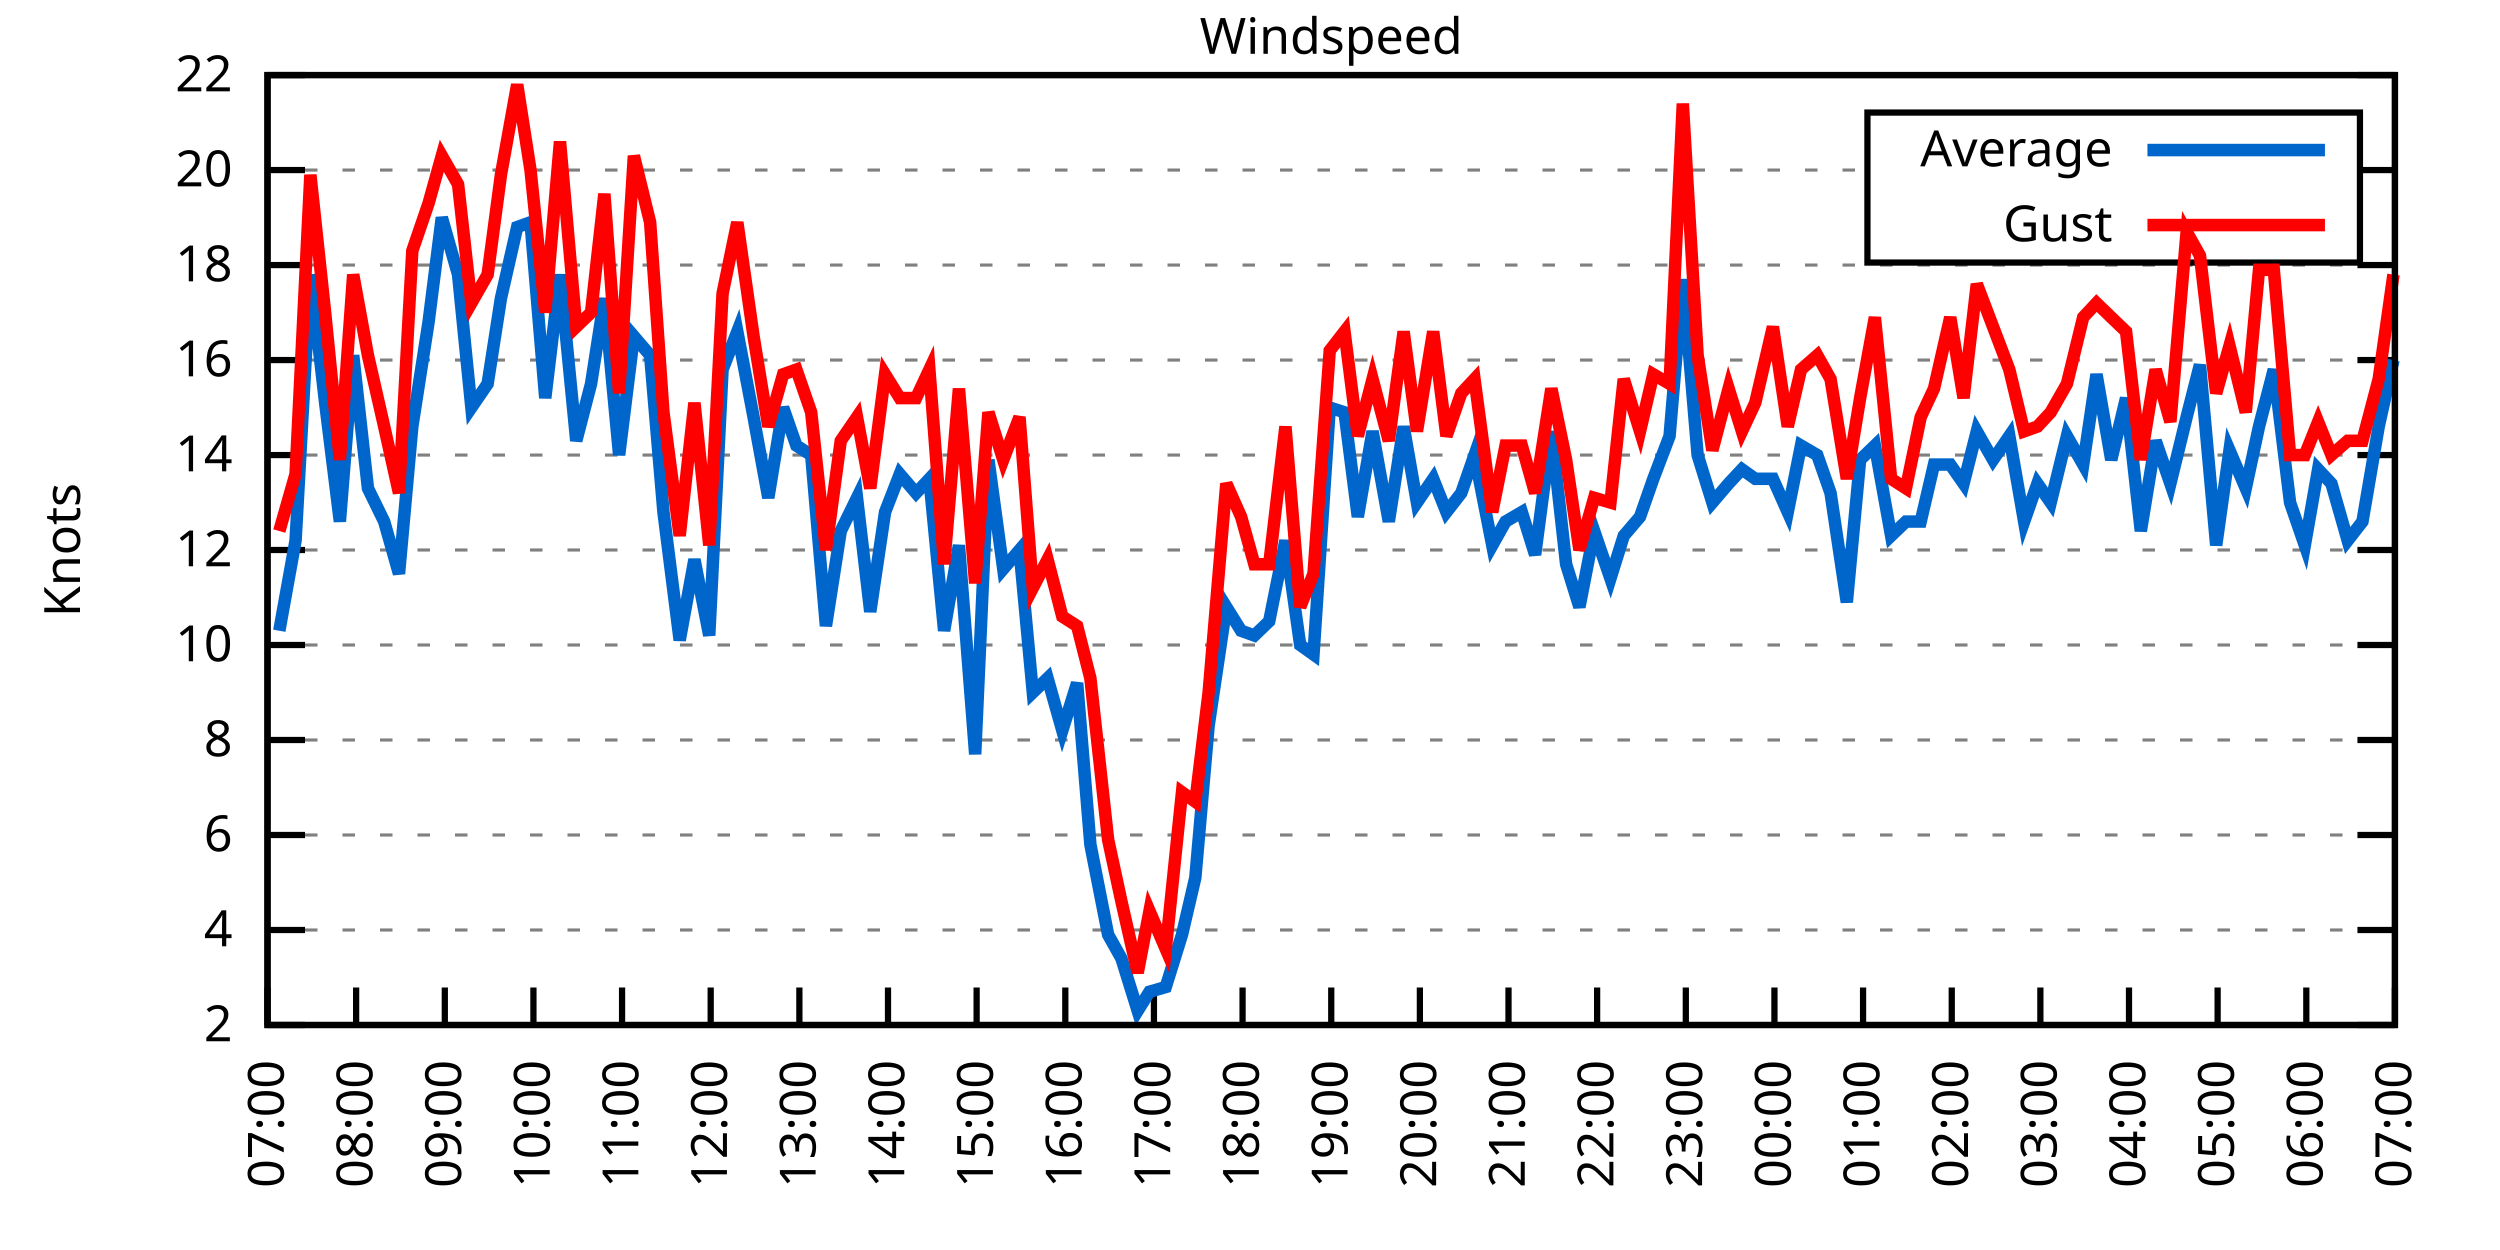
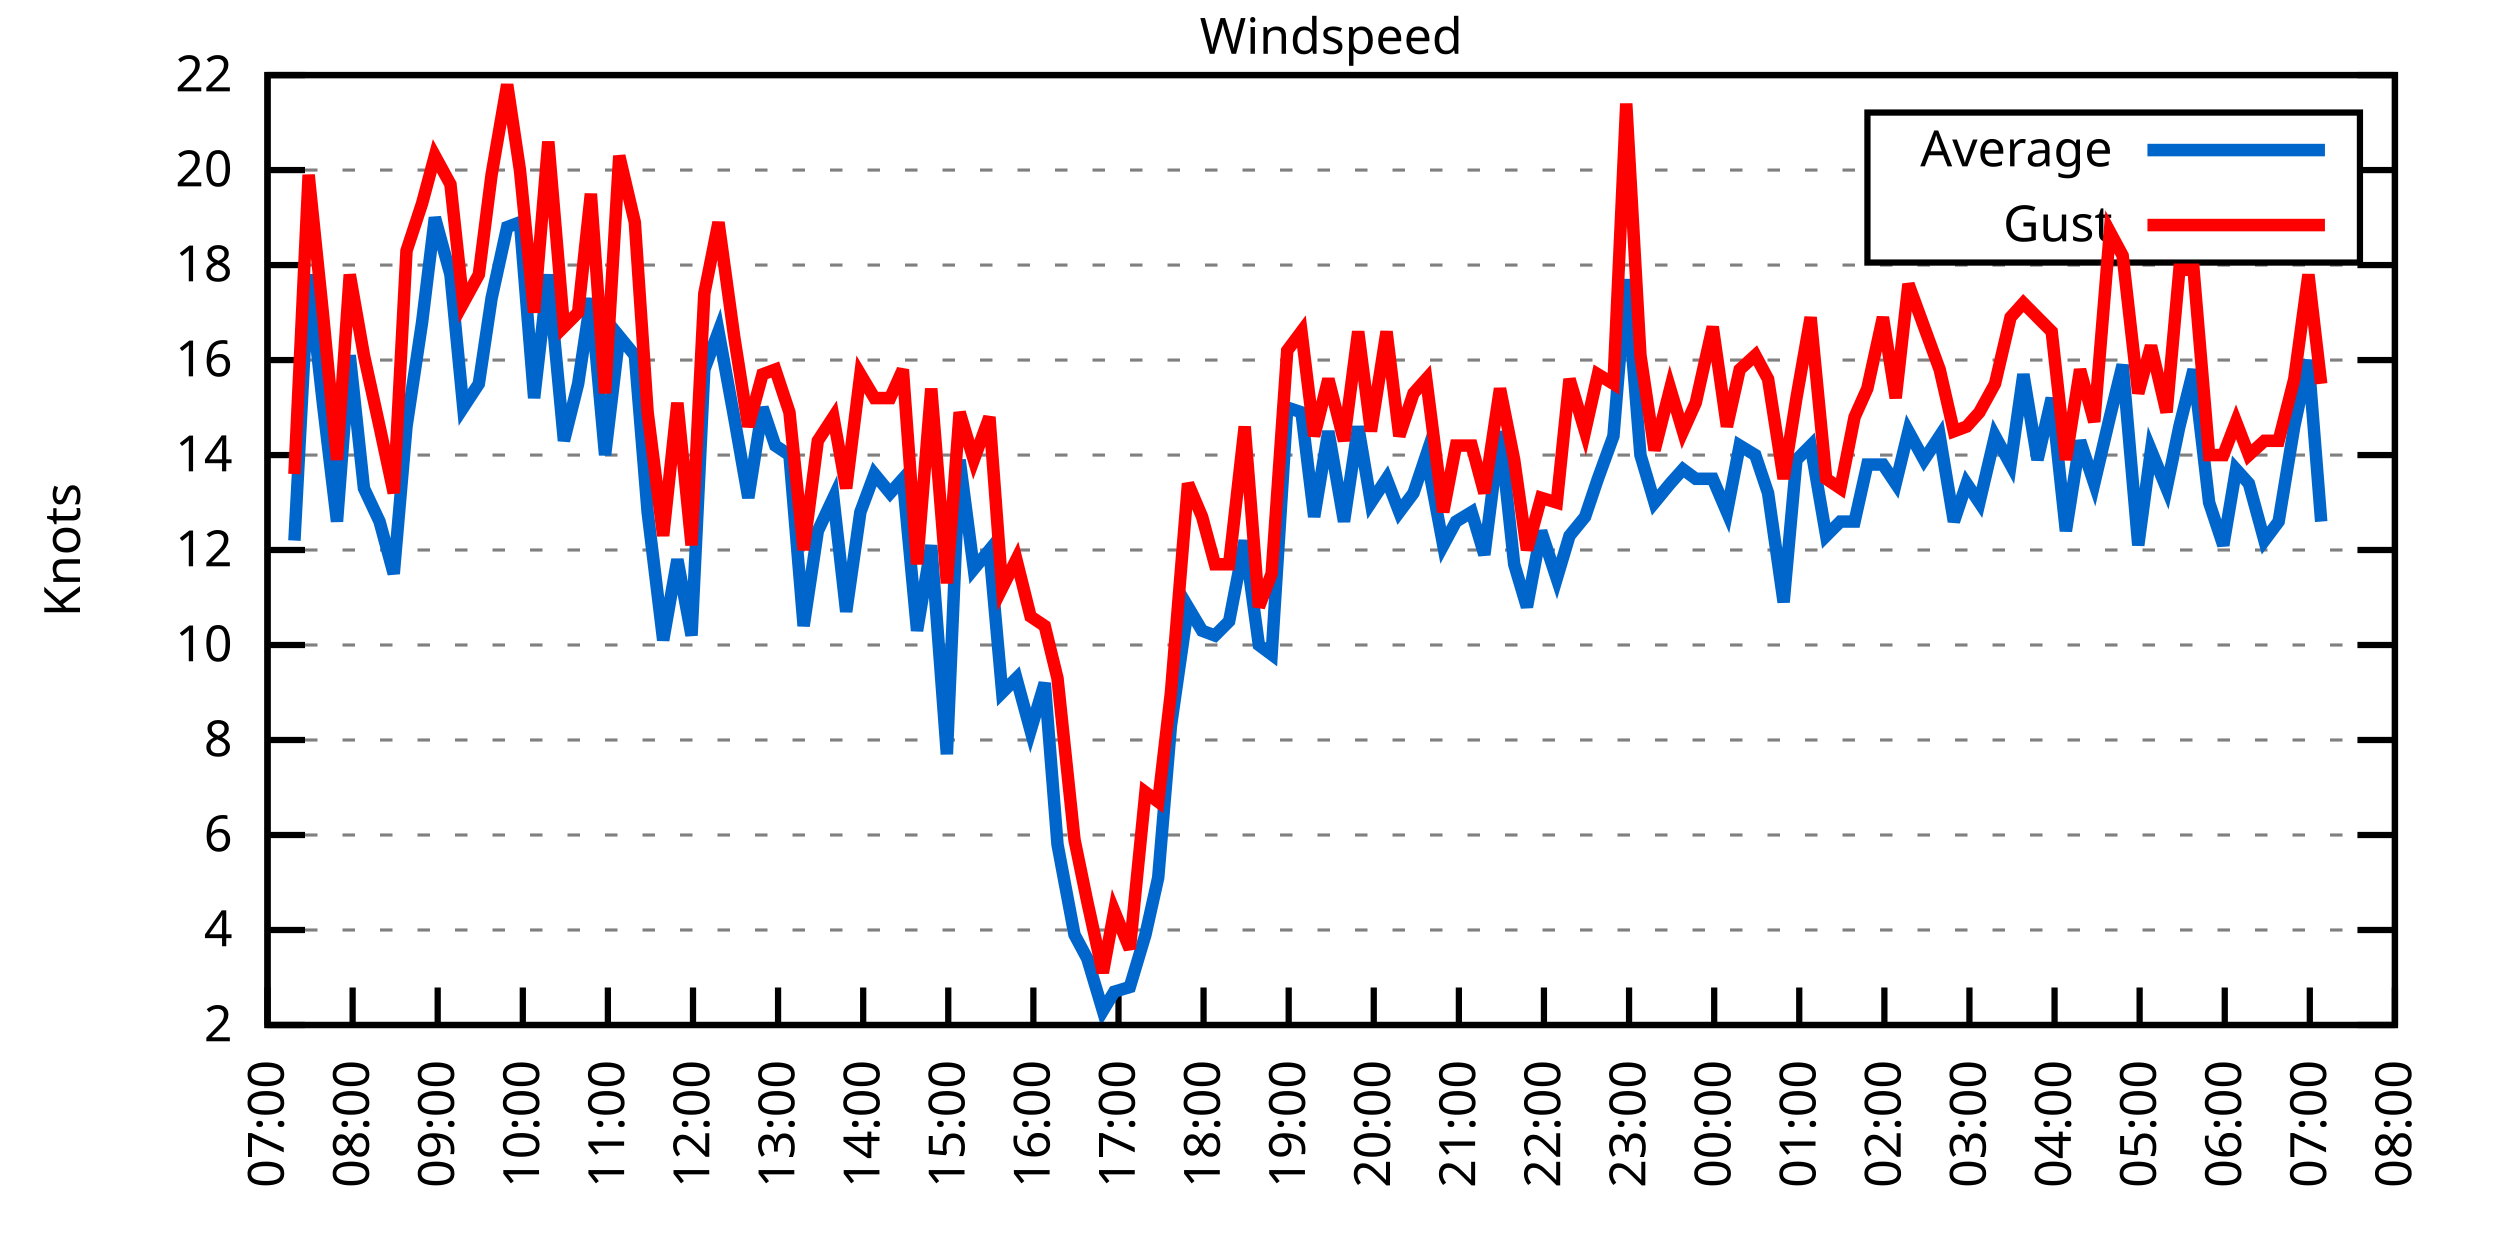
<svg xmlns="http://www.w3.org/2000/svg" xmlns:xlink="http://www.w3.org/1999/xlink" width="400" height="200" viewBox="0 0 400 200">
  <g id="gnuplot_canvas">
    <rect x="0" y="0" width="400" height="200" fill="none" />
    <defs>
      <circle id="gpDot" r="0.5" stroke-width="0.5" stroke="currentColor" />
      <path id="gpPt0" stroke-width="0.333" stroke="currentColor" d="M-1,0 h2 M0,-1 v2" />
      <path id="gpPt1" stroke-width="0.333" stroke="currentColor" d="M-1,-1 L1,1 M1,-1 L-1,1" />
      <path id="gpPt2" stroke-width="0.333" stroke="currentColor" d="M-1,0 L1,0 M0,-1 L0,1 M-1,-1 L1,1 M-1,1 L1,-1" />
      <rect id="gpPt3" stroke-width="0.333" stroke="currentColor" x="-1" y="-1" width="2" height="2" />
      <rect id="gpPt4" stroke-width="0.333" stroke="currentColor" fill="currentColor" x="-1" y="-1" width="2" height="2" />
      <circle id="gpPt5" stroke-width="0.333" stroke="currentColor" cx="0" cy="0" r="1" />
      <use xlink:href="#gpPt5" id="gpPt6" fill="currentColor" stroke="none" />
      <path id="gpPt7" stroke-width="0.333" stroke="currentColor" d="M0,-1.33 L-1.33,0.67 L1.33,0.67 z" />
      <use xlink:href="#gpPt7" id="gpPt8" fill="currentColor" stroke="none" />
      <use xlink:href="#gpPt7" id="gpPt9" stroke="currentColor" transform="rotate(180)" />
      <use xlink:href="#gpPt9" id="gpPt10" fill="currentColor" stroke="none" />
      <use xlink:href="#gpPt3" id="gpPt11" stroke="currentColor" transform="rotate(45)" />
      <use xlink:href="#gpPt11" id="gpPt12" fill="currentColor" stroke="none" />
      <path id="gpPt13" stroke-width="0.333" stroke="currentColor" d="M0,1.330 L1.265,0.411 L0.782,-1.067 L-0.782,-1.076 L-1.265,0.411 z" />
      <use xlink:href="#gpPt13" id="gpPt14" fill="currentColor" stroke="none" />
      <filter id="textbox" filterUnits="objectBoundingBox" x="0" y="0" height="1" width="1">
        <feFlood flood-color="white" flood-opacity="1" result="bgnd" />
        <feComposite in="SourceGraphic" in2="bgnd" operator="atop" />
      </filter>
      <filter id="greybox" filterUnits="objectBoundingBox" x="0" y="0" height="1" width="1">
        <feFlood flood-color="lightgrey" flood-opacity="1" result="grey" />
        <feComposite in="SourceGraphic" in2="grey" operator="atop" />
      </filter>
    </defs>
    <g fill="none" color="white" stroke="currentColor" stroke-width="1.00" stroke-linecap="butt" stroke-linejoin="miter">
</g>
    <g fill="none" color="black" stroke="currentColor" stroke-width="1.00" stroke-linecap="butt" stroke-linejoin="miter">
      <g stroke="none" shape-rendering="crispEdges">
        <polygon fill="rgb(255, 255, 255)" points="42.80,164.00 383.18,164.00 383.18,12.02 42.80,12.02 " />
      </g>
    </g>
    <g fill="none" color="black" stroke="currentColor" stroke-width="1.00" stroke-linecap="butt" stroke-linejoin="miter">
</g>
    <g fill="none" color="black" stroke="black" stroke-width="0.50" stroke-linecap="butt" stroke-linejoin="miter">
</g>
    <g fill="none" color="gray" stroke="currentColor" stroke-width="0.50" stroke-linecap="butt" stroke-linejoin="miter">
      <path stroke="gray" stroke-dasharray="2,4" class="gridline" d="M42.80,164.00 L383.19,164.00  " />
    </g>
    <g fill="none" color="gray" stroke="gray" stroke-width="1.00" stroke-linecap="butt" stroke-linejoin="miter">
</g>
    <g fill="none" color="black" stroke="currentColor" stroke-width="1.00" stroke-linecap="butt" stroke-linejoin="miter">
      <path stroke="black" d="M42.80,164.00 L48.80,164.00 M383.19,164.00 L377.19,164.00  " />
      <g transform="translate(37.20,166.60)" stroke="none" fill="black" font-family="Sans" font-size="8.00" text-anchor="end">
        <text>
          <tspan font-family="Sans"> 2</tspan>
        </text>
      </g>
    </g>
    <g fill="none" color="black" stroke="currentColor" stroke-width="1.00" stroke-linecap="butt" stroke-linejoin="miter">
</g>
    <g fill="none" color="black" stroke="black" stroke-width="0.50" stroke-linecap="butt" stroke-linejoin="miter">
</g>
    <g fill="none" color="gray" stroke="currentColor" stroke-width="0.50" stroke-linecap="butt" stroke-linejoin="miter">
      <path stroke="gray" stroke-dasharray="2,4" class="gridline" d="M42.80,148.80 L383.19,148.80  " />
    </g>
    <g fill="none" color="gray" stroke="gray" stroke-width="1.00" stroke-linecap="butt" stroke-linejoin="miter">
</g>
    <g fill="none" color="black" stroke="currentColor" stroke-width="1.00" stroke-linecap="butt" stroke-linejoin="miter">
      <path stroke="black" d="M42.80,148.80 L48.80,148.80 M383.19,148.80 L377.19,148.80  " />
      <g transform="translate(37.20,151.40)" stroke="none" fill="black" font-family="Sans" font-size="8.00" text-anchor="end">
        <text>
          <tspan font-family="Sans"> 4</tspan>
        </text>
      </g>
    </g>
    <g fill="none" color="black" stroke="currentColor" stroke-width="1.00" stroke-linecap="butt" stroke-linejoin="miter">
</g>
    <g fill="none" color="black" stroke="black" stroke-width="0.50" stroke-linecap="butt" stroke-linejoin="miter">
</g>
    <g fill="none" color="gray" stroke="currentColor" stroke-width="0.50" stroke-linecap="butt" stroke-linejoin="miter">
      <path stroke="gray" stroke-dasharray="2,4" class="gridline" d="M42.80,133.60 L383.19,133.60  " />
    </g>
    <g fill="none" color="gray" stroke="gray" stroke-width="1.00" stroke-linecap="butt" stroke-linejoin="miter">
</g>
    <g fill="none" color="black" stroke="currentColor" stroke-width="1.00" stroke-linecap="butt" stroke-linejoin="miter">
      <path stroke="black" d="M42.80,133.60 L48.80,133.60 M383.19,133.60 L377.19,133.60  " />
      <g transform="translate(37.20,136.20)" stroke="none" fill="black" font-family="Sans" font-size="8.00" text-anchor="end">
        <text>
          <tspan font-family="Sans"> 6</tspan>
        </text>
      </g>
    </g>
    <g fill="none" color="black" stroke="currentColor" stroke-width="1.00" stroke-linecap="butt" stroke-linejoin="miter">
</g>
    <g fill="none" color="black" stroke="black" stroke-width="0.50" stroke-linecap="butt" stroke-linejoin="miter">
</g>
    <g fill="none" color="gray" stroke="currentColor" stroke-width="0.50" stroke-linecap="butt" stroke-linejoin="miter">
      <path stroke="gray" stroke-dasharray="2,4" class="gridline" d="M42.80,118.40 L383.19,118.40  " />
    </g>
    <g fill="none" color="gray" stroke="gray" stroke-width="1.00" stroke-linecap="butt" stroke-linejoin="miter">
</g>
    <g fill="none" color="black" stroke="currentColor" stroke-width="1.00" stroke-linecap="butt" stroke-linejoin="miter">
      <path stroke="black" d="M42.80,118.40 L48.80,118.40 M383.19,118.40 L377.19,118.40  " />
      <g transform="translate(37.20,121.00)" stroke="none" fill="black" font-family="Sans" font-size="8.00" text-anchor="end">
        <text>
          <tspan font-family="Sans"> 8</tspan>
        </text>
      </g>
    </g>
    <g fill="none" color="black" stroke="currentColor" stroke-width="1.00" stroke-linecap="butt" stroke-linejoin="miter">
</g>
    <g fill="none" color="black" stroke="black" stroke-width="0.50" stroke-linecap="butt" stroke-linejoin="miter">
</g>
    <g fill="none" color="gray" stroke="currentColor" stroke-width="0.50" stroke-linecap="butt" stroke-linejoin="miter">
      <path stroke="gray" stroke-dasharray="2,4" class="gridline" d="M42.80,103.20 L383.19,103.20  " />
    </g>
    <g fill="none" color="gray" stroke="gray" stroke-width="1.00" stroke-linecap="butt" stroke-linejoin="miter">
</g>
    <g fill="none" color="black" stroke="currentColor" stroke-width="1.00" stroke-linecap="butt" stroke-linejoin="miter">
      <path stroke="black" d="M42.80,103.20 L48.80,103.20 M383.19,103.20 L377.19,103.20  " />
      <g transform="translate(37.20,105.80)" stroke="none" fill="black" font-family="Sans" font-size="8.00" text-anchor="end">
        <text>
          <tspan font-family="Sans"> 10</tspan>
        </text>
      </g>
    </g>
    <g fill="none" color="black" stroke="currentColor" stroke-width="1.00" stroke-linecap="butt" stroke-linejoin="miter">
</g>
    <g fill="none" color="black" stroke="black" stroke-width="0.50" stroke-linecap="butt" stroke-linejoin="miter">
</g>
    <g fill="none" color="gray" stroke="currentColor" stroke-width="0.50" stroke-linecap="butt" stroke-linejoin="miter">
      <path stroke="gray" stroke-dasharray="2,4" class="gridline" d="M42.80,88.00 L383.19,88.00  " />
    </g>
    <g fill="none" color="gray" stroke="gray" stroke-width="1.00" stroke-linecap="butt" stroke-linejoin="miter">
</g>
    <g fill="none" color="black" stroke="currentColor" stroke-width="1.00" stroke-linecap="butt" stroke-linejoin="miter">
      <path stroke="black" d="M42.80,88.00 L48.80,88.00 M383.19,88.00 L377.19,88.00  " />
      <g transform="translate(37.20,90.60)" stroke="none" fill="black" font-family="Sans" font-size="8.00" text-anchor="end">
        <text>
          <tspan font-family="Sans"> 12</tspan>
        </text>
      </g>
    </g>
    <g fill="none" color="black" stroke="currentColor" stroke-width="1.00" stroke-linecap="butt" stroke-linejoin="miter">
</g>
    <g fill="none" color="black" stroke="black" stroke-width="0.50" stroke-linecap="butt" stroke-linejoin="miter">
</g>
    <g fill="none" color="gray" stroke="currentColor" stroke-width="0.50" stroke-linecap="butt" stroke-linejoin="miter">
      <path stroke="gray" stroke-dasharray="2,4" class="gridline" d="M42.80,72.81 L383.19,72.81  " />
    </g>
    <g fill="none" color="gray" stroke="gray" stroke-width="1.00" stroke-linecap="butt" stroke-linejoin="miter">
</g>
    <g fill="none" color="black" stroke="currentColor" stroke-width="1.00" stroke-linecap="butt" stroke-linejoin="miter">
      <path stroke="black" d="M42.80,72.81 L48.80,72.81 M383.19,72.81 L377.19,72.81  " />
      <g transform="translate(37.20,75.41)" stroke="none" fill="black" font-family="Sans" font-size="8.00" text-anchor="end">
        <text>
          <tspan font-family="Sans"> 14</tspan>
        </text>
      </g>
    </g>
    <g fill="none" color="black" stroke="currentColor" stroke-width="1.00" stroke-linecap="butt" stroke-linejoin="miter">
</g>
    <g fill="none" color="black" stroke="black" stroke-width="0.50" stroke-linecap="butt" stroke-linejoin="miter">
</g>
    <g fill="none" color="gray" stroke="currentColor" stroke-width="0.50" stroke-linecap="butt" stroke-linejoin="miter">
      <path stroke="gray" stroke-dasharray="2,4" class="gridline" d="M42.80,57.61 L383.19,57.61  " />
    </g>
    <g fill="none" color="gray" stroke="gray" stroke-width="1.00" stroke-linecap="butt" stroke-linejoin="miter">
</g>
    <g fill="none" color="black" stroke="currentColor" stroke-width="1.00" stroke-linecap="butt" stroke-linejoin="miter">
      <path stroke="black" d="M42.80,57.61 L48.80,57.61 M383.19,57.61 L377.19,57.61  " />
      <g transform="translate(37.20,60.21)" stroke="none" fill="black" font-family="Sans" font-size="8.00" text-anchor="end">
        <text>
          <tspan font-family="Sans"> 16</tspan>
        </text>
      </g>
    </g>
    <g fill="none" color="black" stroke="currentColor" stroke-width="1.00" stroke-linecap="butt" stroke-linejoin="miter">
</g>
    <g fill="none" color="black" stroke="black" stroke-width="0.50" stroke-linecap="butt" stroke-linejoin="miter">
</g>
    <g fill="none" color="gray" stroke="currentColor" stroke-width="0.50" stroke-linecap="butt" stroke-linejoin="miter">
      <path stroke="gray" stroke-dasharray="2,4" class="gridline" d="M42.80,42.41 L383.19,42.41  " />
    </g>
    <g fill="none" color="gray" stroke="gray" stroke-width="1.00" stroke-linecap="butt" stroke-linejoin="miter">
</g>
    <g fill="none" color="black" stroke="currentColor" stroke-width="1.00" stroke-linecap="butt" stroke-linejoin="miter">
      <path stroke="black" d="M42.80,42.41 L48.80,42.41 M383.19,42.41 L377.19,42.41  " />
      <g transform="translate(37.20,45.01)" stroke="none" fill="black" font-family="Sans" font-size="8.00" text-anchor="end">
        <text>
          <tspan font-family="Sans"> 18</tspan>
        </text>
      </g>
    </g>
    <g fill="none" color="black" stroke="currentColor" stroke-width="1.00" stroke-linecap="butt" stroke-linejoin="miter">
</g>
    <g fill="none" color="black" stroke="black" stroke-width="0.50" stroke-linecap="butt" stroke-linejoin="miter">
</g>
    <g fill="none" color="gray" stroke="currentColor" stroke-width="0.50" stroke-linecap="butt" stroke-linejoin="miter">
      <path stroke="gray" stroke-dasharray="2,4" class="gridline" d="M42.80,27.21 L298.79,27.21 M377.59,27.21 L383.19,27.21  " />
    </g>
    <g fill="none" color="gray" stroke="gray" stroke-width="1.00" stroke-linecap="butt" stroke-linejoin="miter">
</g>
    <g fill="none" color="black" stroke="currentColor" stroke-width="1.00" stroke-linecap="butt" stroke-linejoin="miter">
      <path stroke="black" d="M42.80,27.21 L48.80,27.21 M383.19,27.21 L377.19,27.21  " />
      <g transform="translate(37.20,29.81)" stroke="none" fill="black" font-family="Sans" font-size="8.00" text-anchor="end">
        <text>
          <tspan font-family="Sans"> 20</tspan>
        </text>
      </g>
    </g>
    <g fill="none" color="black" stroke="currentColor" stroke-width="1.00" stroke-linecap="butt" stroke-linejoin="miter">
</g>
    <g fill="none" color="black" stroke="black" stroke-width="0.50" stroke-linecap="butt" stroke-linejoin="miter">
</g>
    <g fill="none" color="gray" stroke="currentColor" stroke-width="0.50" stroke-linecap="butt" stroke-linejoin="miter">
      <path stroke="gray" stroke-dasharray="2,4" class="gridline" d="M42.80,12.01 L383.19,12.01  " />
    </g>
    <g fill="none" color="gray" stroke="gray" stroke-width="1.00" stroke-linecap="butt" stroke-linejoin="miter">
</g>
    <g fill="none" color="black" stroke="currentColor" stroke-width="1.00" stroke-linecap="butt" stroke-linejoin="miter">
      <path stroke="black" d="M42.80,12.01 L48.80,12.01 M383.19,12.01 L377.19,12.01  " />
      <g transform="translate(37.20,14.61)" stroke="none" fill="black" font-family="Sans" font-size="8.00" text-anchor="end">
        <text>
          <tspan font-family="Sans"> 22</tspan>
        </text>
      </g>
    </g>
    <g fill="none" color="black" stroke="currentColor" stroke-width="1.00" stroke-linecap="butt" stroke-linejoin="miter">
      <path stroke="black" d="M42.80,164.00 L42.80,158.00  " />
      <g transform="translate(45.40,169.60) rotate(270.00)" stroke="none" fill="black" font-family="Sans" font-size="8.00" text-anchor="end">
        <text>
          <tspan font-family="Sans">07:00</tspan>
        </text>
      </g>
    </g>
    <g fill="none" color="black" stroke="currentColor" stroke-width="1.00" stroke-linecap="butt" stroke-linejoin="miter">
-       <path stroke="black" d="M56.98,164.00 L56.98,158.00  " />
-       <g transform="translate(59.58,169.60) rotate(270.00)" stroke="none" fill="black" font-family="Sans" font-size="8.00" text-anchor="end">
+       <path stroke="black" d="M56.42,164.00 L56.42,158.00  " />
+       <g transform="translate(59.02,169.60) rotate(270.00)" stroke="none" fill="black" font-family="Sans" font-size="8.00" text-anchor="end">
        <text>
          <tspan font-family="Sans">08:00</tspan>
        </text>
      </g>
    </g>
    <g fill="none" color="black" stroke="currentColor" stroke-width="1.00" stroke-linecap="butt" stroke-linejoin="miter">
-       <path stroke="black" d="M71.17,164.00 L71.17,158.00  " />
-       <g transform="translate(73.77,169.60) rotate(270.00)" stroke="none" fill="black" font-family="Sans" font-size="8.00" text-anchor="end">
+       <path stroke="black" d="M70.03,164.00 L70.03,158.00  " />
+       <g transform="translate(72.63,169.60) rotate(270.00)" stroke="none" fill="black" font-family="Sans" font-size="8.00" text-anchor="end">
        <text>
          <tspan font-family="Sans">09:00</tspan>
        </text>
      </g>
    </g>
    <g fill="none" color="black" stroke="currentColor" stroke-width="1.00" stroke-linecap="butt" stroke-linejoin="miter">
-       <path stroke="black" d="M85.35,164.00 L85.35,158.00  " />
-       <g transform="translate(87.95,169.60) rotate(270.00)" stroke="none" fill="black" font-family="Sans" font-size="8.00" text-anchor="end">
+       <path stroke="black" d="M83.65,164.00 L83.65,158.00  " />
+       <g transform="translate(86.25,169.60) rotate(270.00)" stroke="none" fill="black" font-family="Sans" font-size="8.00" text-anchor="end">
        <text>
          <tspan font-family="Sans">10:00</tspan>
        </text>
      </g>
    </g>
    <g fill="none" color="black" stroke="currentColor" stroke-width="1.00" stroke-linecap="butt" stroke-linejoin="miter">
-       <path stroke="black" d="M99.53,164.00 L99.53,158.00  " />
-       <g transform="translate(102.13,169.60) rotate(270.00)" stroke="none" fill="black" font-family="Sans" font-size="8.00" text-anchor="end">
+       <path stroke="black" d="M97.26,164.00 L97.26,158.00  " />
+       <g transform="translate(99.86,169.60) rotate(270.00)" stroke="none" fill="black" font-family="Sans" font-size="8.00" text-anchor="end">
        <text>
          <tspan font-family="Sans">11:00</tspan>
        </text>
      </g>
    </g>
    <g fill="none" color="black" stroke="currentColor" stroke-width="1.00" stroke-linecap="butt" stroke-linejoin="miter">
-       <path stroke="black" d="M113.71,164.00 L113.71,158.00  " />
-       <g transform="translate(116.31,169.60) rotate(270.00)" stroke="none" fill="black" font-family="Sans" font-size="8.00" text-anchor="end">
+       <path stroke="black" d="M110.88,164.00 L110.88,158.00  " />
+       <g transform="translate(113.48,169.60) rotate(270.00)" stroke="none" fill="black" font-family="Sans" font-size="8.00" text-anchor="end">
        <text>
          <tspan font-family="Sans">12:00</tspan>
        </text>
      </g>
    </g>
    <g fill="none" color="black" stroke="currentColor" stroke-width="1.00" stroke-linecap="butt" stroke-linejoin="miter">
-       <path stroke="black" d="M127.90,164.00 L127.90,158.00  " />
-       <g transform="translate(130.50,169.60) rotate(270.00)" stroke="none" fill="black" font-family="Sans" font-size="8.00" text-anchor="end">
+       <path stroke="black" d="M124.49,164.00 L124.49,158.00  " />
+       <g transform="translate(127.09,169.60) rotate(270.00)" stroke="none" fill="black" font-family="Sans" font-size="8.00" text-anchor="end">
        <text>
          <tspan font-family="Sans">13:00</tspan>
        </text>
      </g>
    </g>
    <g fill="none" color="black" stroke="currentColor" stroke-width="1.00" stroke-linecap="butt" stroke-linejoin="miter">
-       <path stroke="black" d="M142.08,164.00 L142.08,158.00  " />
-       <g transform="translate(144.68,169.60) rotate(270.00)" stroke="none" fill="black" font-family="Sans" font-size="8.00" text-anchor="end">
+       <path stroke="black" d="M138.11,164.00 L138.11,158.00  " />
+       <g transform="translate(140.71,169.60) rotate(270.00)" stroke="none" fill="black" font-family="Sans" font-size="8.00" text-anchor="end">
        <text>
          <tspan font-family="Sans">14:00</tspan>
        </text>
      </g>
    </g>
    <g fill="none" color="black" stroke="currentColor" stroke-width="1.00" stroke-linecap="butt" stroke-linejoin="miter">
-       <path stroke="black" d="M156.26,164.00 L156.26,158.00  " />
-       <g transform="translate(158.86,169.60) rotate(270.00)" stroke="none" fill="black" font-family="Sans" font-size="8.00" text-anchor="end">
+       <path stroke="black" d="M151.72,164.00 L151.72,158.00  " />
+       <g transform="translate(154.32,169.60) rotate(270.00)" stroke="none" fill="black" font-family="Sans" font-size="8.00" text-anchor="end">
        <text>
          <tspan font-family="Sans">15:00</tspan>
        </text>
      </g>
    </g>
    <g fill="none" color="black" stroke="currentColor" stroke-width="1.00" stroke-linecap="butt" stroke-linejoin="miter">
-       <path stroke="black" d="M170.45,164.00 L170.45,158.00  " />
-       <g transform="translate(173.05,169.60) rotate(270.00)" stroke="none" fill="black" font-family="Sans" font-size="8.00" text-anchor="end">
+       <path stroke="black" d="M165.34,164.00 L165.34,158.00  " />
+       <g transform="translate(167.94,169.60) rotate(270.00)" stroke="none" fill="black" font-family="Sans" font-size="8.00" text-anchor="end">
        <text>
          <tspan font-family="Sans">16:00</tspan>
        </text>
      </g>
    </g>
    <g fill="none" color="black" stroke="currentColor" stroke-width="1.00" stroke-linecap="butt" stroke-linejoin="miter">
-       <path stroke="black" d="M184.63,164.00 L184.63,158.00  " />
-       <g transform="translate(187.23,169.60) rotate(270.00)" stroke="none" fill="black" font-family="Sans" font-size="8.00" text-anchor="end">
+       <path stroke="black" d="M178.96,164.00 L178.96,158.00  " />
+       <g transform="translate(181.56,169.60) rotate(270.00)" stroke="none" fill="black" font-family="Sans" font-size="8.00" text-anchor="end">
        <text>
          <tspan font-family="Sans">17:00</tspan>
        </text>
      </g>
    </g>
    <g fill="none" color="black" stroke="currentColor" stroke-width="1.00" stroke-linecap="butt" stroke-linejoin="miter">
-       <path stroke="black" d="M198.81,164.00 L198.81,158.00  " />
-       <g transform="translate(201.41,169.60) rotate(270.00)" stroke="none" fill="black" font-family="Sans" font-size="8.00" text-anchor="end">
+       <path stroke="black" d="M192.57,164.00 L192.57,158.00  " />
+       <g transform="translate(195.17,169.60) rotate(270.00)" stroke="none" fill="black" font-family="Sans" font-size="8.00" text-anchor="end">
        <text>
          <tspan font-family="Sans">18:00</tspan>
        </text>
      </g>
    </g>
    <g fill="none" color="black" stroke="currentColor" stroke-width="1.00" stroke-linecap="butt" stroke-linejoin="miter">
-       <path stroke="black" d="M213.00,164.00 L213.00,158.00  " />
-       <g transform="translate(215.60,169.60) rotate(270.00)" stroke="none" fill="black" font-family="Sans" font-size="8.00" text-anchor="end">
+       <path stroke="black" d="M206.19,164.00 L206.19,158.00  " />
+       <g transform="translate(208.79,169.60) rotate(270.00)" stroke="none" fill="black" font-family="Sans" font-size="8.00" text-anchor="end">
        <text>
          <tspan font-family="Sans">19:00</tspan>
        </text>
      </g>
    </g>
    <g fill="none" color="black" stroke="currentColor" stroke-width="1.00" stroke-linecap="butt" stroke-linejoin="miter">
-       <path stroke="black" d="M227.18,164.00 L227.18,158.00  " />
-       <g transform="translate(229.78,169.60) rotate(270.00)" stroke="none" fill="black" font-family="Sans" font-size="8.00" text-anchor="end">
+       <path stroke="black" d="M219.80,164.00 L219.80,158.00  " />
+       <g transform="translate(222.40,169.60) rotate(270.00)" stroke="none" fill="black" font-family="Sans" font-size="8.00" text-anchor="end">
        <text>
          <tspan font-family="Sans">20:00</tspan>
        </text>
      </g>
    </g>
    <g fill="none" color="black" stroke="currentColor" stroke-width="1.00" stroke-linecap="butt" stroke-linejoin="miter">
-       <path stroke="black" d="M241.36,164.00 L241.36,158.00  " />
-       <g transform="translate(243.96,169.60) rotate(270.00)" stroke="none" fill="black" font-family="Sans" font-size="8.00" text-anchor="end">
+       <path stroke="black" d="M233.42,164.00 L233.42,158.00  " />
+       <g transform="translate(236.02,169.60) rotate(270.00)" stroke="none" fill="black" font-family="Sans" font-size="8.00" text-anchor="end">
        <text>
          <tspan font-family="Sans">21:00</tspan>
        </text>
      </g>
    </g>
    <g fill="none" color="black" stroke="currentColor" stroke-width="1.00" stroke-linecap="butt" stroke-linejoin="miter">
-       <path stroke="black" d="M255.54,164.00 L255.54,158.00  " />
-       <g transform="translate(258.14,169.60) rotate(270.00)" stroke="none" fill="black" font-family="Sans" font-size="8.00" text-anchor="end">
+       <path stroke="black" d="M247.03,164.00 L247.03,158.00  " />
+       <g transform="translate(249.63,169.60) rotate(270.00)" stroke="none" fill="black" font-family="Sans" font-size="8.00" text-anchor="end">
        <text>
          <tspan font-family="Sans">22:00</tspan>
        </text>
      </g>
    </g>
    <g fill="none" color="black" stroke="currentColor" stroke-width="1.00" stroke-linecap="butt" stroke-linejoin="miter">
-       <path stroke="black" d="M269.73,164.00 L269.73,158.00  " />
-       <g transform="translate(272.33,169.60) rotate(270.00)" stroke="none" fill="black" font-family="Sans" font-size="8.00" text-anchor="end">
+       <path stroke="black" d="M260.65,164.00 L260.65,158.00  " />
+       <g transform="translate(263.25,169.60) rotate(270.00)" stroke="none" fill="black" font-family="Sans" font-size="8.00" text-anchor="end">
        <text>
          <tspan font-family="Sans">23:00</tspan>
        </text>
      </g>
    </g>
    <g fill="none" color="black" stroke="currentColor" stroke-width="1.00" stroke-linecap="butt" stroke-linejoin="miter">
-       <path stroke="black" d="M283.91,164.00 L283.91,158.00  " />
-       <g transform="translate(286.51,169.60) rotate(270.00)" stroke="none" fill="black" font-family="Sans" font-size="8.00" text-anchor="end">
+       <path stroke="black" d="M274.27,164.00 L274.27,158.00  " />
+       <g transform="translate(276.87,169.60) rotate(270.00)" stroke="none" fill="black" font-family="Sans" font-size="8.00" text-anchor="end">
        <text>
          <tspan font-family="Sans">00:00</tspan>
        </text>
      </g>
    </g>
    <g fill="none" color="black" stroke="currentColor" stroke-width="1.00" stroke-linecap="butt" stroke-linejoin="miter">
-       <path stroke="black" d="M298.09,164.00 L298.09,158.00  " />
-       <g transform="translate(300.69,169.60) rotate(270.00)" stroke="none" fill="black" font-family="Sans" font-size="8.00" text-anchor="end">
+       <path stroke="black" d="M287.88,164.00 L287.88,158.00  " />
+       <g transform="translate(290.48,169.60) rotate(270.00)" stroke="none" fill="black" font-family="Sans" font-size="8.00" text-anchor="end">
        <text>
          <tspan font-family="Sans">01:00</tspan>
        </text>
      </g>
    </g>
    <g fill="none" color="black" stroke="currentColor" stroke-width="1.00" stroke-linecap="butt" stroke-linejoin="miter">
-       <path stroke="black" d="M312.28,164.00 L312.28,158.00  " />
-       <g transform="translate(314.88,169.60) rotate(270.00)" stroke="none" fill="black" font-family="Sans" font-size="8.00" text-anchor="end">
+       <path stroke="black" d="M301.50,164.00 L301.50,158.00  " />
+       <g transform="translate(304.10,169.60) rotate(270.00)" stroke="none" fill="black" font-family="Sans" font-size="8.00" text-anchor="end">
        <text>
          <tspan font-family="Sans">02:00</tspan>
        </text>
      </g>
    </g>
    <g fill="none" color="black" stroke="currentColor" stroke-width="1.00" stroke-linecap="butt" stroke-linejoin="miter">
-       <path stroke="black" d="M326.46,164.00 L326.46,158.00  " />
-       <g transform="translate(329.06,169.60) rotate(270.00)" stroke="none" fill="black" font-family="Sans" font-size="8.00" text-anchor="end">
+       <path stroke="black" d="M315.11,164.00 L315.11,158.00  " />
+       <g transform="translate(317.71,169.60) rotate(270.00)" stroke="none" fill="black" font-family="Sans" font-size="8.00" text-anchor="end">
        <text>
          <tspan font-family="Sans">03:00</tspan>
        </text>
      </g>
    </g>
    <g fill="none" color="black" stroke="currentColor" stroke-width="1.00" stroke-linecap="butt" stroke-linejoin="miter">
-       <path stroke="black" d="M340.64,164.00 L340.64,158.00  " />
-       <g transform="translate(343.24,169.60) rotate(270.00)" stroke="none" fill="black" font-family="Sans" font-size="8.00" text-anchor="end">
+       <path stroke="black" d="M328.73,164.00 L328.73,158.00  " />
+       <g transform="translate(331.33,169.60) rotate(270.00)" stroke="none" fill="black" font-family="Sans" font-size="8.00" text-anchor="end">
        <text>
          <tspan font-family="Sans">04:00</tspan>
        </text>
      </g>
    </g>
    <g fill="none" color="black" stroke="currentColor" stroke-width="1.00" stroke-linecap="butt" stroke-linejoin="miter">
-       <path stroke="black" d="M354.82,164.00 L354.82,158.00  " />
-       <g transform="translate(357.42,169.60) rotate(270.00)" stroke="none" fill="black" font-family="Sans" font-size="8.00" text-anchor="end">
+       <path stroke="black" d="M342.34,164.00 L342.34,158.00  " />
+       <g transform="translate(344.94,169.60) rotate(270.00)" stroke="none" fill="black" font-family="Sans" font-size="8.00" text-anchor="end">
        <text>
          <tspan font-family="Sans">05:00</tspan>
        </text>
      </g>
    </g>
    <g fill="none" color="black" stroke="currentColor" stroke-width="1.00" stroke-linecap="butt" stroke-linejoin="miter">
-       <path stroke="black" d="M369.01,164.00 L369.01,158.00  " />
-       <g transform="translate(371.61,169.60) rotate(270.00)" stroke="none" fill="black" font-family="Sans" font-size="8.00" text-anchor="end">
+       <path stroke="black" d="M355.96,164.00 L355.96,158.00  " />
+       <g transform="translate(358.56,169.60) rotate(270.00)" stroke="none" fill="black" font-family="Sans" font-size="8.00" text-anchor="end">
        <text>
          <tspan font-family="Sans">06:00</tspan>
+         </text>
+       </g>
+     </g>
+     <g fill="none" color="black" stroke="currentColor" stroke-width="1.00" stroke-linecap="butt" stroke-linejoin="miter">
+       <path stroke="black" d="M369.57,164.00 L369.57,158.00  " />
+       <g transform="translate(372.17,169.60) rotate(270.00)" stroke="none" fill="black" font-family="Sans" font-size="8.00" text-anchor="end">
+         <text>
+           <tspan font-family="Sans">07:00</tspan>
        </text>
      </g>
    </g>
    <g fill="none" color="black" stroke="currentColor" stroke-width="1.00" stroke-linecap="butt" stroke-linejoin="miter">
      <path stroke="black" d="M383.19,164.00 L383.19,158.00  " />
      <g transform="translate(385.79,169.60) rotate(270.00)" stroke="none" fill="black" font-family="Sans" font-size="8.00" text-anchor="end">
        <text>
-           <tspan font-family="Sans">07:00</tspan>
+           <tspan font-family="Sans">08:00</tspan>
        </text>
      </g>
    </g>
    <g fill="none" color="black" stroke="currentColor" stroke-width="1.00" stroke-linecap="butt" stroke-linejoin="miter">
</g>
    <g fill="none" color="black" stroke="currentColor" stroke-width="1.00" stroke-linecap="butt" stroke-linejoin="miter">
      <path stroke="black" d="M42.80,12.01 L42.80,164.00 L383.19,164.00 L383.19,12.01 L42.80,12.01 Z  " />
    </g>
    <g fill="none" color="black" stroke="currentColor" stroke-width="1.00" stroke-linecap="butt" stroke-linejoin="miter">
</g>
    <g fill="none" color="black" stroke="currentColor" stroke-width="1.00" stroke-linecap="butt" stroke-linejoin="miter">
      <path stroke="black" d="M298.79,42.01 L298.79,18.01 L377.59,18.01 L377.59,42.01 L298.79,42.01 Z  " />
    </g>
    <g id="Windspeed_plot_1">
      <g fill="none" color="white" stroke="black" stroke-width="2.00" stroke-linecap="butt" stroke-linejoin="miter">
</g>
      <g fill="none" color="black" stroke="currentColor" stroke-width="2.00" stroke-linecap="butt" stroke-linejoin="miter">
        <g transform="translate(337.99,26.61)" stroke="none" fill="black" font-family="Sans" font-size="8.00" text-anchor="end">
          <text>
            <tspan font-family="Sans">Average</tspan>
          </text>
        </g>
      </g>
      <g fill="none" color="black" stroke="currentColor" stroke-width="2.00" stroke-linecap="butt" stroke-linejoin="miter">
-         <path stroke="rgb(  0, 102, 204)" d="M343.59,24.01 L371.99,24.01 M44.69,100.92 L47.29,86.49 L49.66,43.93 L52.02,64.45 L54.38,83.45 L56.51,56.85   L58.87,78.13 L61.47,83.45 L63.84,91.80 L65.97,68.25 L68.57,51.53 L70.69,34.81 L73.29,43.93 L75.42,65.21   L78.02,61.41 L80.15,47.73 L82.75,36.33 L84.88,35.57 L87.24,63.69 L89.60,43.93 L92.20,70.53 L94.57,61.41   L96.70,47.73 L99.06,72.81 L101.42,53.81 L104.02,56.85 L106.15,81.93 L108.75,102.44 L111.11,89.52 L113.48,101.68   L115.61,59.13 L117.97,53.05 L120.57,66.73 L122.93,79.65 L125.30,65.21 L127.42,71.29 L129.79,72.81 L132.15,100.16   L134.52,84.97 L137.12,79.65 L139.24,97.88 L141.61,81.93 L143.97,75.85 L146.57,78.89 L148.70,76.61 L151.06,100.92   L153.43,87.25 L156.03,120.68 L158.15,73.57 L160.52,91.04 L163.12,88.00 L165.25,110.80 L167.61,108.52 L169.97,116.88   L172.34,109.28 L174.46,135.12 L177.30,149.56 L179.43,153.36 L182.03,161.72 L183.92,158.68 L186.52,157.92 L189.12,149.56   L191.25,140.44 L193.38,116.12 L196.21,97.12 L198.58,100.92 L200.70,101.68 L203.07,99.40 L205.67,86.49 L208.03,103.20   L210.16,104.72 L212.76,65.21 L215.12,65.97 L217.25,82.69 L219.61,69.01 L222.21,83.45 L224.58,68.25 L226.71,80.41   L229.31,76.61 L231.43,81.93 L233.80,78.89 L235.92,72.81 L238.76,87.25 L240.89,83.45 L243.49,81.93 L245.62,88.76   L248.22,69.01 L250.58,90.28 L252.71,97.12 L255.07,84.97 L257.67,92.56 L259.80,85.73 L262.40,82.69 L264.53,76.61   L267.13,69.77 L269.25,44.69 L271.62,72.81 L273.98,80.41 L276.58,77.37 L278.71,75.09 L280.84,76.61 L283.67,76.61   L286.04,81.93 L288.16,71.29 L290.76,72.81 L292.89,78.89 L295.49,96.36 L297.62,73.57 L299.98,71.29 L302.58,85.73   L304.95,83.45 L307.31,83.45 L309.44,74.33 L312.04,74.33 L314.17,77.37 L316.29,69.01 L318.89,73.57 L321.49,69.77   L323.86,83.45 L325.99,77.37 L328.11,80.41 L330.71,69.77 L333.31,74.33 L335.44,59.89 L337.80,73.57 L340.17,63.69   L342.53,84.97 L344.90,70.53 L347.26,77.37 L349.86,66.73 L351.99,58.37 L354.59,87.25 L356.72,72.05 L359.32,78.13   L361.44,68.25 L363.81,59.13 L366.41,80.41 L368.77,87.25 L370.90,75.09 L373.03,77.37 L375.63,86.49 L377.99,83.45   L380.59,68.25 L382.95,57.61  " />
+         <path stroke="rgb(  0, 102, 204)" d="M343.59,24.01 L371.99,24.01 M47.11,86.49 L49.38,43.93 L51.65,64.45 L53.92,83.45 L55.96,56.85 L58.23,78.13   L60.73,83.45 L63.00,91.80 L65.04,68.25 L67.54,51.53 L69.58,34.81 L72.07,43.93 L74.12,65.21 L76.61,61.41   L78.65,47.73 L81.15,36.33 L83.19,35.57 L85.46,63.69 L87.73,43.93 L90.23,70.53 L92.50,61.41 L94.54,47.73   L96.81,72.81 L99.08,53.81 L101.57,56.85 L103.62,81.93 L106.11,102.44 L108.38,89.52 L110.65,101.68 L112.69,59.13   L114.96,53.05 L117.46,66.73 L119.73,79.65 L122.00,65.21 L124.04,71.29 L126.31,72.81 L128.58,100.16 L130.85,84.97   L133.34,79.65 L135.39,97.88 L137.66,81.93 L139.92,75.85 L142.42,78.89 L144.46,76.61 L146.73,100.92 L149.00,87.25   L151.50,120.68 L153.54,73.57 L155.81,91.04 L158.31,88.00 L160.35,110.80 L162.62,108.52 L164.89,116.88 L167.16,109.28   L169.20,135.12 L171.92,149.56 L173.96,153.36 L176.46,161.72 L178.28,158.68 L180.77,157.92 L183.27,149.56 L185.31,140.44   L187.35,116.12 L190.08,97.12 L192.34,100.92 L194.39,101.68 L196.66,99.40 L199.15,86.49 L201.42,103.20 L203.46,104.72   L205.96,65.21 L208.23,65.97 L210.27,82.69 L212.54,69.01 L215.04,83.45 L217.31,68.25 L219.35,80.41 L221.85,76.61   L223.89,81.93 L226.16,78.89 L228.20,72.81 L230.92,87.25 L232.96,83.45 L235.46,81.93 L237.50,88.76 L240.00,69.01   L242.27,90.28 L244.31,97.12 L246.58,84.97 L249.08,92.56 L251.12,85.73 L253.61,82.69 L255.66,76.61 L258.15,69.77   L260.20,44.69 L262.47,72.81 L264.73,80.41 L267.23,77.37 L269.27,75.09 L271.32,76.61 L274.04,76.61 L276.31,81.93   L278.35,71.29 L280.85,72.81 L282.89,78.89 L285.38,96.36 L287.43,73.57 L289.70,71.29 L292.19,85.73 L294.46,83.45   L296.73,83.45 L298.77,74.33 L301.27,74.33 L303.31,77.37 L305.35,69.01 L307.85,73.57 L310.35,69.77 L312.62,83.45   L314.66,77.37 L316.70,80.41 L319.20,69.77 L321.69,74.33 L323.74,59.89 L326.00,73.57 L328.27,63.69 L330.54,84.97   L332.81,70.53 L335.08,77.37 L337.58,66.73 L339.62,58.37 L342.12,87.25 L344.16,72.05 L346.65,78.13 L348.70,68.25   L350.97,59.13 L353.46,80.41 L355.73,87.25 L357.77,75.09 L359.82,77.37 L362.31,86.49 L364.58,83.45 L367.08,68.25   L369.35,57.61 L371.39,83.45  " />
      </g>
    </g>
    <g id="Windspeed_plot_2">
      <g fill="none" color="black" stroke="currentColor" stroke-width="2.00" stroke-linecap="butt" stroke-linejoin="miter">
        <g transform="translate(337.99,38.61)" stroke="none" fill="black" font-family="Sans" font-size="8.00" text-anchor="end">
          <text>
            <tspan font-family="Sans">Gust</tspan>
          </text>
        </g>
      </g>
      <g fill="none" color="black" stroke="currentColor" stroke-width="2.00" stroke-linecap="butt" stroke-linejoin="miter">
-         <path stroke="rgb(255,   0,   0)" d="M343.59,36.01 L371.99,36.01 M44.69,84.97 L47.29,75.85 L49.66,27.97 L52.02,50.01 L54.38,73.57 L56.51,43.93   L58.87,56.85 L61.47,68.25 L63.84,78.89 L65.97,40.13 L68.57,32.53 L70.69,24.93 L73.29,29.49 L75.42,48.49   L78.02,43.93 L80.15,27.97 L82.75,13.53 L84.88,27.21 L87.24,50.01 L89.60,22.65 L92.20,52.29 L94.57,50.01   L96.70,31.01 L99.06,62.93 L101.42,24.93 L104.02,35.57 L106.15,65.97 L108.75,85.73 L111.11,64.45 L113.48,87.25   L115.61,46.97 L117.97,35.57 L120.57,53.81 L122.93,68.25 L125.30,59.89 L127.42,59.13 L129.79,65.97 L132.15,88.00   L134.52,70.53 L137.12,66.73 L139.24,78.13 L141.61,59.89 L143.97,63.69 L146.57,63.69 L148.70,59.13 L151.06,90.28   L153.43,62.17 L156.03,93.32 L158.15,65.97 L160.52,73.57 L163.12,66.73 L165.25,94.08 L167.61,89.52 L169.97,98.64   L172.34,100.16 L174.46,108.52 L177.30,134.36 L179.43,144.24 L182.03,155.64 L183.92,145.76 L186.52,151.84 L189.12,126.76   L191.25,128.28 L193.38,110.80 L196.21,77.37 L198.58,82.69 L200.70,90.28 L203.07,90.28 L205.67,68.25 L208.03,97.12   L210.16,91.80 L212.76,56.09 L215.12,53.05 L217.25,69.77 L219.61,60.65 L222.21,70.53 L224.58,53.05 L226.71,69.01   L229.31,53.05 L231.43,69.77 L233.80,62.93 L235.92,60.65 L238.76,81.93 L240.89,71.29 L243.49,71.29 L245.62,78.89   L248.22,62.17 L250.58,73.57 L252.71,88.00 L255.07,79.65 L257.67,80.41 L259.80,60.65 L262.40,69.01 L264.53,59.89   L267.13,61.41 L269.25,16.57 L271.62,56.85 L273.98,72.05 L276.58,62.17 L278.71,69.01 L280.84,64.45 L283.67,52.29   L286.04,68.25 L288.16,59.13 L290.76,56.85 L292.89,60.65 L295.49,76.61 L297.62,63.69 L299.98,50.77 L302.58,76.61   L304.95,78.13 L307.31,66.73 L309.44,62.17 L312.04,50.77 L314.17,63.69 L316.29,45.45 L318.89,52.29 L321.49,59.13   L323.86,69.01 L325.99,68.25 L328.11,65.97 L330.71,61.41 L333.31,50.77 L335.44,48.49 L337.80,50.77 L340.17,53.05   L342.53,73.57 L344.90,59.13 L347.26,67.49 L349.86,37.09 L351.99,40.89 L354.59,62.93 L356.72,55.33 L359.32,65.97   L361.44,43.17 L363.81,43.17 L366.41,72.81 L368.77,72.81 L370.90,67.49 L373.03,72.81 L375.63,70.53 L377.99,70.53   L380.59,60.65 L382.95,43.93  " />
+         <path stroke="rgb(255,   0,   0)" d="M343.59,36.01 L371.99,36.01 M47.11,75.85 L49.38,27.97 L51.65,50.01 L53.92,73.57 L55.96,43.93 L58.23,56.85   L60.73,68.25 L63.00,78.89 L65.04,40.13 L67.54,32.53 L69.58,24.93 L72.07,29.49 L74.12,48.49 L76.61,43.93   L78.65,27.97 L81.15,13.53 L83.19,27.21 L85.46,50.01 L87.73,22.65 L90.23,52.29 L92.50,50.01 L94.54,31.01   L96.81,62.93 L99.08,24.93 L101.57,35.57 L103.62,65.97 L106.11,85.73 L108.38,64.45 L110.65,87.25 L112.69,46.97   L114.96,35.57 L117.46,53.81 L119.73,68.25 L122.00,59.89 L124.04,59.13 L126.31,65.97 L128.58,88.00 L130.85,70.53   L133.34,66.73 L135.39,78.13 L137.66,59.89 L139.92,63.69 L142.42,63.69 L144.46,59.13 L146.73,90.28 L149.00,62.17   L151.50,93.32 L153.54,65.97 L155.81,73.57 L158.31,66.73 L160.35,94.08 L162.62,89.52 L164.89,98.64 L167.16,100.16   L169.20,108.52 L171.92,134.36 L173.96,144.24 L176.46,155.64 L178.28,145.76 L180.77,151.84 L183.27,126.76 L185.31,128.28   L187.35,110.80 L190.08,77.37 L192.34,82.69 L194.39,90.28 L196.66,90.28 L199.15,68.25 L201.42,97.12 L203.46,91.80   L205.96,56.09 L208.23,53.05 L210.27,69.77 L212.54,60.65 L215.04,70.53 L217.31,53.05 L219.35,69.01 L221.85,53.05   L223.89,69.77 L226.16,62.93 L228.20,60.65 L230.92,81.93 L232.96,71.29 L235.46,71.29 L237.50,78.89 L240.00,62.17   L242.27,73.57 L244.31,88.00 L246.58,79.65 L249.08,80.41 L251.12,60.65 L253.61,69.01 L255.66,59.89 L258.15,61.41   L260.20,16.57 L262.47,56.85 L264.73,72.05 L267.23,62.17 L269.27,69.01 L271.32,64.45 L274.04,52.29 L276.31,68.25   L278.35,59.13 L280.85,56.85 L282.89,60.65 L285.38,76.61 L287.43,63.69 L289.70,50.77 L292.19,76.61 L294.46,78.13   L296.73,66.73 L298.77,62.17 L301.27,50.77 L303.31,63.69 L305.35,45.45 L307.85,52.29 L310.35,59.13 L312.62,69.01   L314.66,68.25 L316.70,65.97 L319.20,61.41 L321.69,50.77 L323.74,48.49 L326.00,50.77 L328.27,53.05 L330.54,73.57   L332.81,59.13 L335.08,67.49 L337.58,37.09 L339.62,40.89 L342.12,62.93 L344.16,55.33 L346.65,65.97 L348.70,43.17   L350.97,43.17 L353.46,72.81 L355.73,72.81 L357.77,67.49 L359.82,72.81 L362.31,70.53 L364.58,70.53 L367.08,60.65   L369.35,43.93 L371.39,61.41  " />
      </g>
    </g>
    <g fill="none" color="black" stroke="currentColor" stroke-width="2.00" stroke-linecap="butt" stroke-linejoin="miter">
</g>
    <g fill="none" color="black" stroke="black" stroke-width="1.00" stroke-linecap="butt" stroke-linejoin="miter">
</g>
    <g fill="none" color="black" stroke="currentColor" stroke-width="1.00" stroke-linecap="butt" stroke-linejoin="miter">
      <path stroke="black" d="M42.80,12.01 L42.80,164.00 L383.19,164.00 L383.19,12.01 L42.80,12.01 Z  " />
      <g transform="translate(12.80,88.01) rotate(270.00)" stroke="none" fill="black" font-family="Sans" font-size="8.00" text-anchor="middle">
        <text>
          <tspan font-family="Sans">Knots</tspan>
        </text>
      </g>
    </g>
    <g fill="none" color="black" stroke="currentColor" stroke-width="1.00" stroke-linecap="butt" stroke-linejoin="miter">
</g>
    <g fill="none" color="black" stroke="currentColor" stroke-width="1.00" stroke-linecap="butt" stroke-linejoin="miter">
      <g transform="translate(212.99,8.61)" stroke="none" fill="black" font-family="Sans" font-size="8.00" text-anchor="middle">
        <text>
          <tspan font-family="Sans">Windspeed</tspan>
        </text>
      </g>
    </g>
    <g fill="none" color="black" stroke="currentColor" stroke-width="1.00" stroke-linecap="butt" stroke-linejoin="miter">
</g>
  </g>
</svg>
